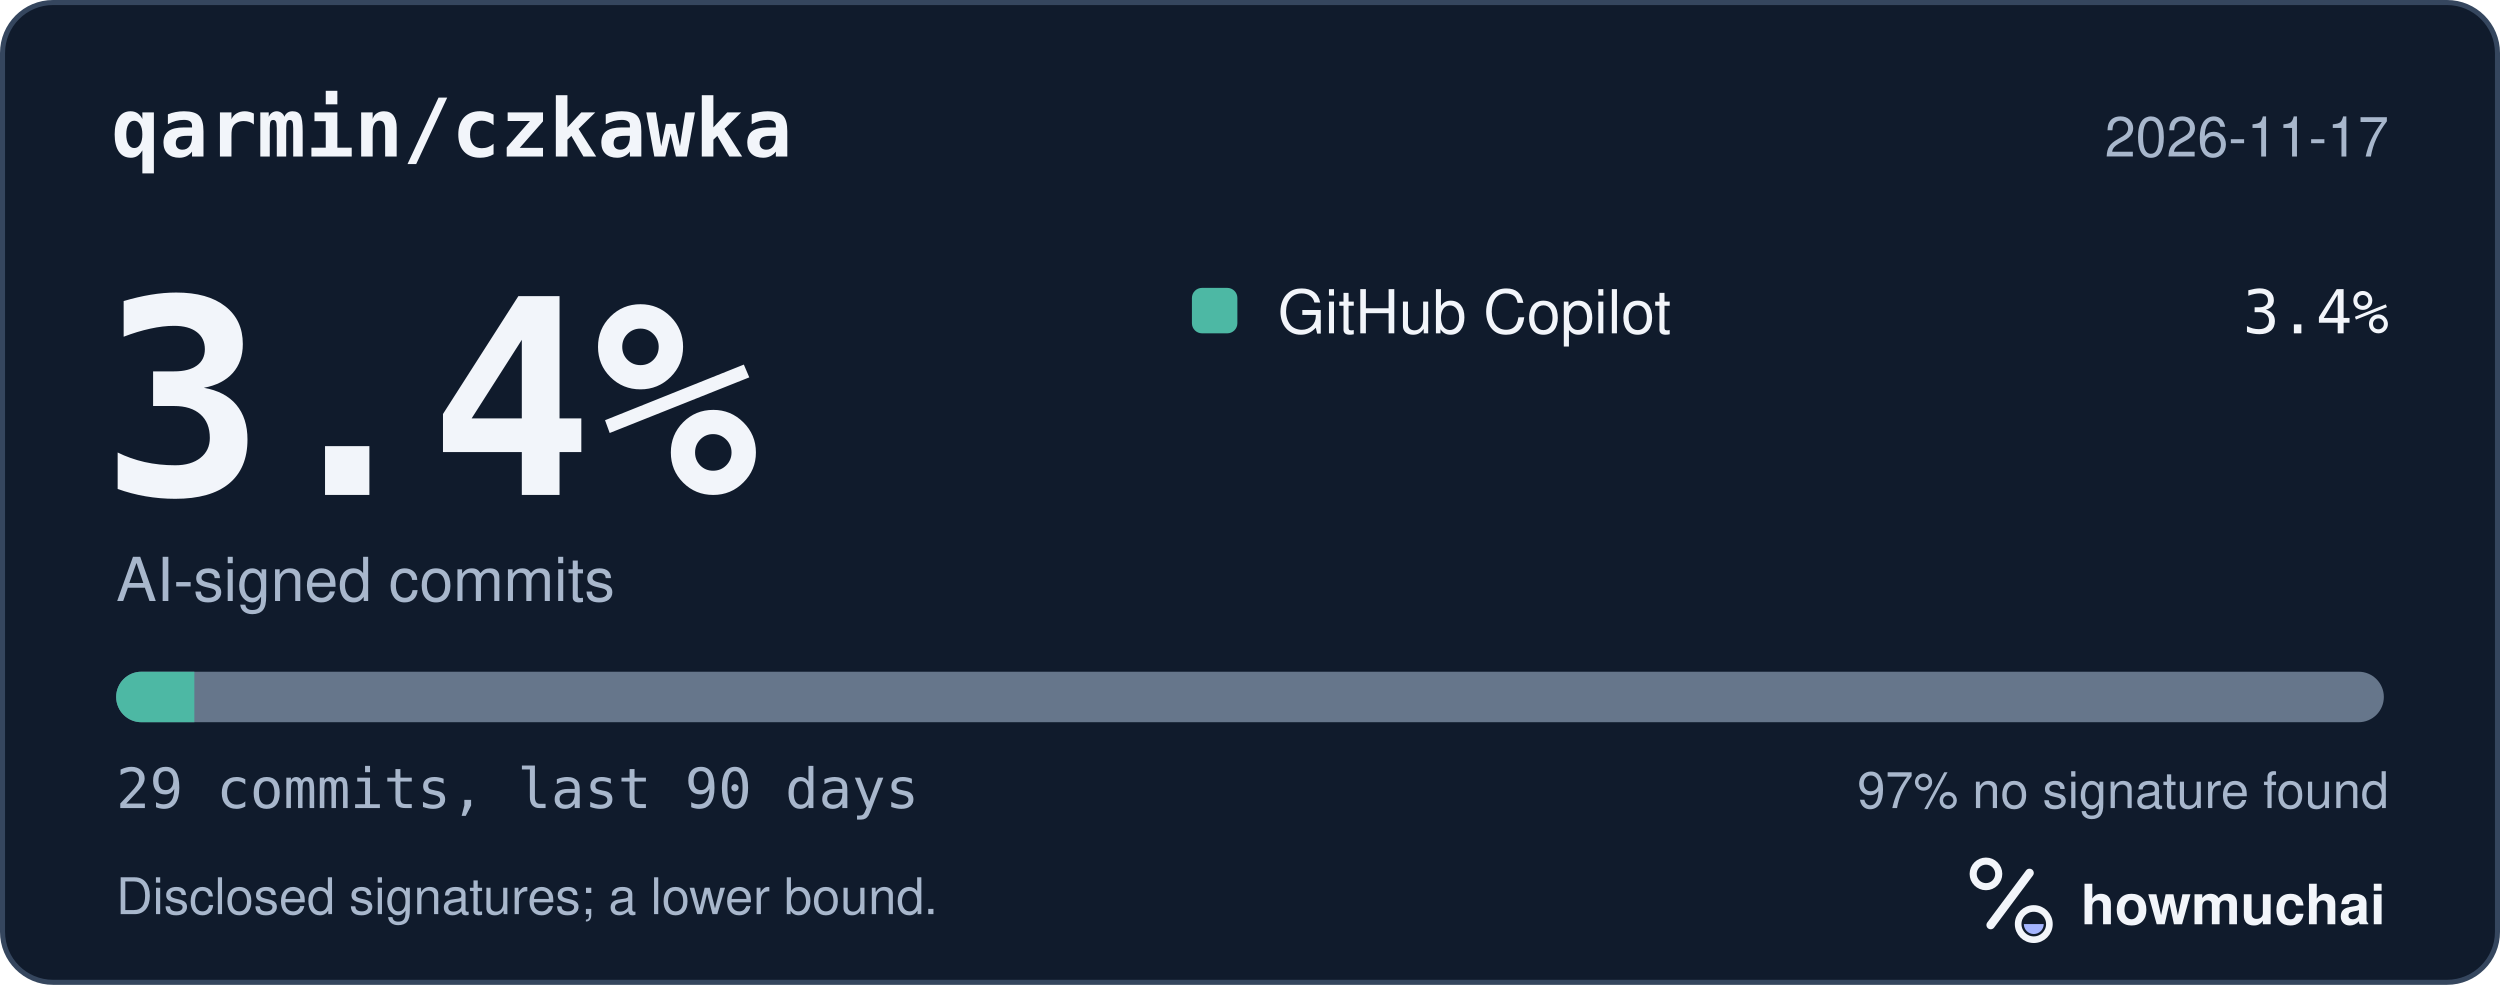
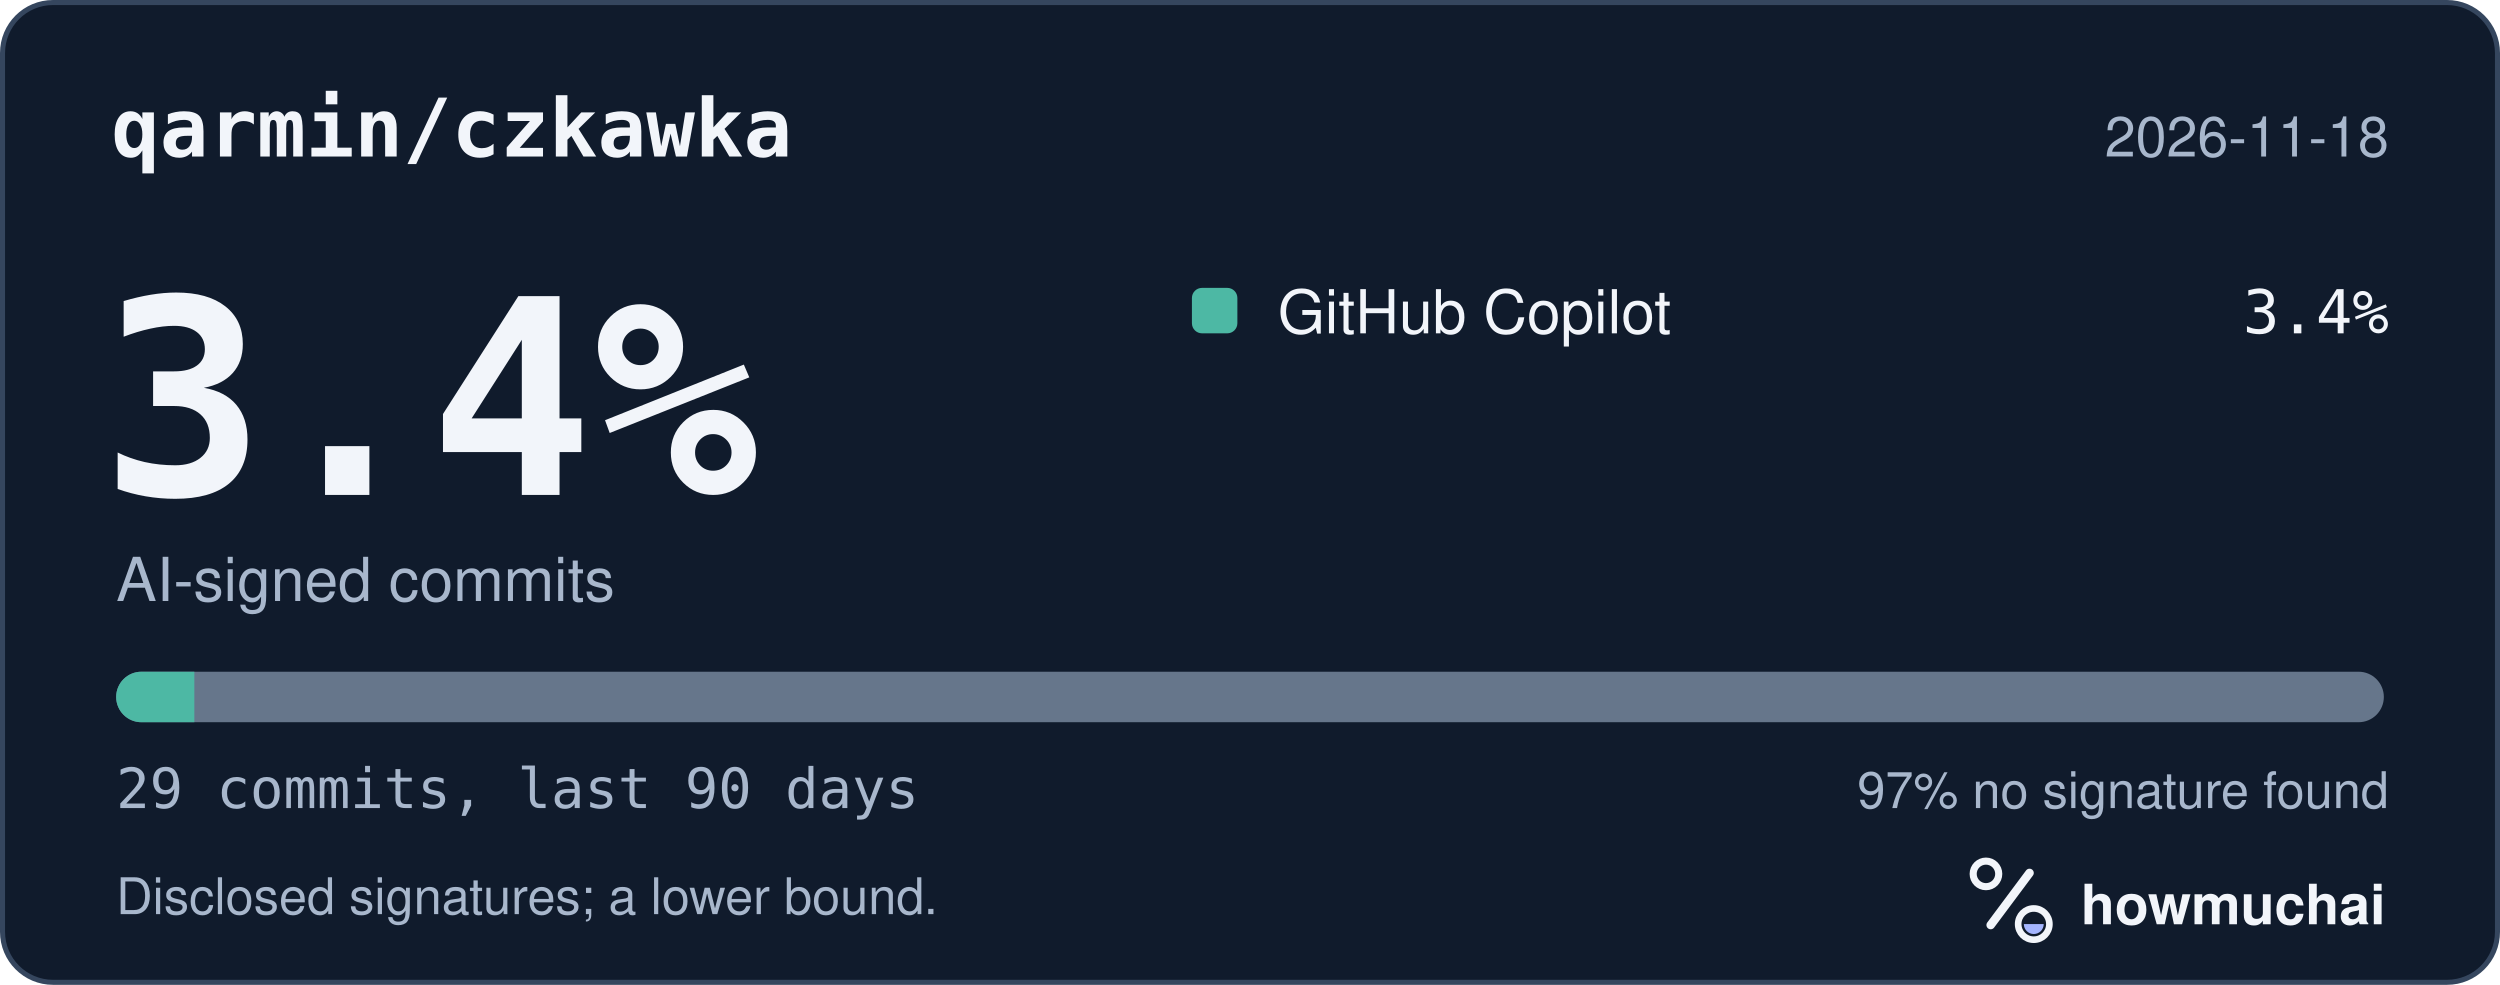
<svg xmlns="http://www.w3.org/2000/svg" width="495" height="195" viewBox="0 0 495 195" role="img" aria-labelledby="hm-t hm-d">
  <rect x="0.5" y="0.5" width="494" height="194" rx="10" fill="#101B2C" stroke="#35465E" />
  <text x="22" y="31" fill="#F2F5FA" font-family="ui-monospace, SF Mono, Menlo, Consolas, IBM Plex Mono, monospace" font-size="16" font-weight="600">qarmin/czkawka</text>
-   <text x="473" y="31" fill="#A8B7CC" font-family="-apple-system, BlinkMacSystemFont, Segoe UI, Helvetica, Arial, Fira Sans, sans-serif" font-size="11" text-anchor="end">2026-11-17</text>
+   <text x="473" y="31" fill="#A8B7CC" font-family="-apple-system, BlinkMacSystemFont, Segoe UI, Helvetica, Arial, Fira Sans, sans-serif" font-size="11" text-anchor="end">2026-11-18</text>
  <text x="20" y="98" fill="#F2F5FA" font-family="ui-monospace, SF Mono, Menlo, Consolas, IBM Plex Mono, monospace" font-size="54" font-weight="700">3.4%</text>
  <text x="23" y="119" fill="#A8B7CC" font-family="-apple-system, BlinkMacSystemFont, Segoe UI, Helvetica, Arial, Fira Sans, sans-serif" font-size="12">AI-signed commits</text>
  <rect x="236" y="57" width="9" height="9" rx="2" fill="#4DB8A4" />
  <text x="253" y="66" fill="#F2F5FA" font-family="-apple-system, BlinkMacSystemFont, Segoe UI, Helvetica, Arial, Fira Sans, sans-serif" font-size="12">GitHub Copilot</text>
  <text x="473" y="66" fill="#F2F5FA" font-family="ui-monospace, SF Mono, Menlo, Consolas, IBM Plex Mono, monospace" font-size="12" text-anchor="end">3.4%</text>
  <defs>
    <clipPath id="hm-bar">
      <rect x="23" y="133" width="449" height="10" rx="5" />
    </clipPath>
  </defs>
  <rect x="23" y="133" width="449" height="10" rx="5" fill="#66768B" />
  <g clip-path="url(#hm-bar)">
    <rect x="23.00" y="133" width="15.48" height="10" fill="#4DB8A4" />
  </g>
  <text x="23" y="160" fill="#A8B7CC" font-family="ui-monospace, SF Mono, Menlo, Consolas, IBM Plex Mono, monospace" font-size="11">29 commits, last 90 days</text>
  <text x="473" y="160" fill="#A8B7CC" font-family="-apple-system, BlinkMacSystemFont, Segoe UI, Helvetica, Arial, Fira Sans, sans-serif" font-size="10" text-anchor="end">97% no signature found</text>
  <text x="23" y="181" fill="#A8B7CC" font-family="-apple-system, BlinkMacSystemFont, Segoe UI, Helvetica, Arial, Fira Sans, sans-serif" font-size="10">Disclosed signatures; a lower bound.</text>
  <g transform="translate(386 166) scale(0.046875)">
    <circle cx="154" cy="150" r="54" fill="none" stroke="#F2F5FA" stroke-width="30" />
    <path d="M174 366 338 146" fill="none" stroke="#F2F5FA" stroke-width="36" stroke-linecap="round" />
    <circle cx="356" cy="362" r="66" fill="none" stroke="#F2F5FA" stroke-width="28" />
    <path d="M314 362a42 42 0 0 0 84 0Z" fill="#A4B5FF" />
  </g>
  <text x="412" y="183" fill="#F2F5FA" font-family="-apple-system, BlinkMacSystemFont, Segoe UI, Helvetica, Arial, Fira Sans, sans-serif" font-size="11" font-weight="650">howmuchai</text>
</svg>
